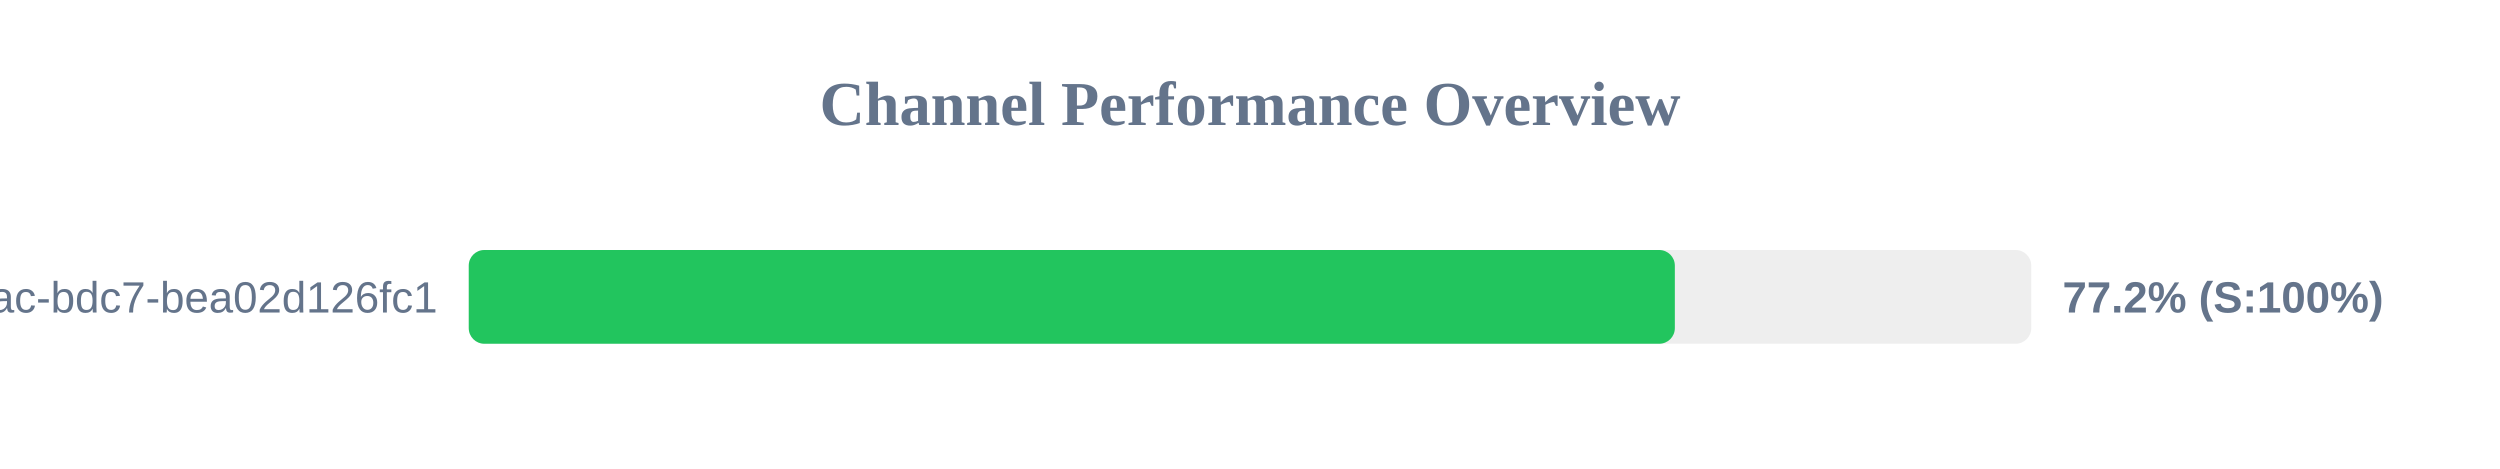
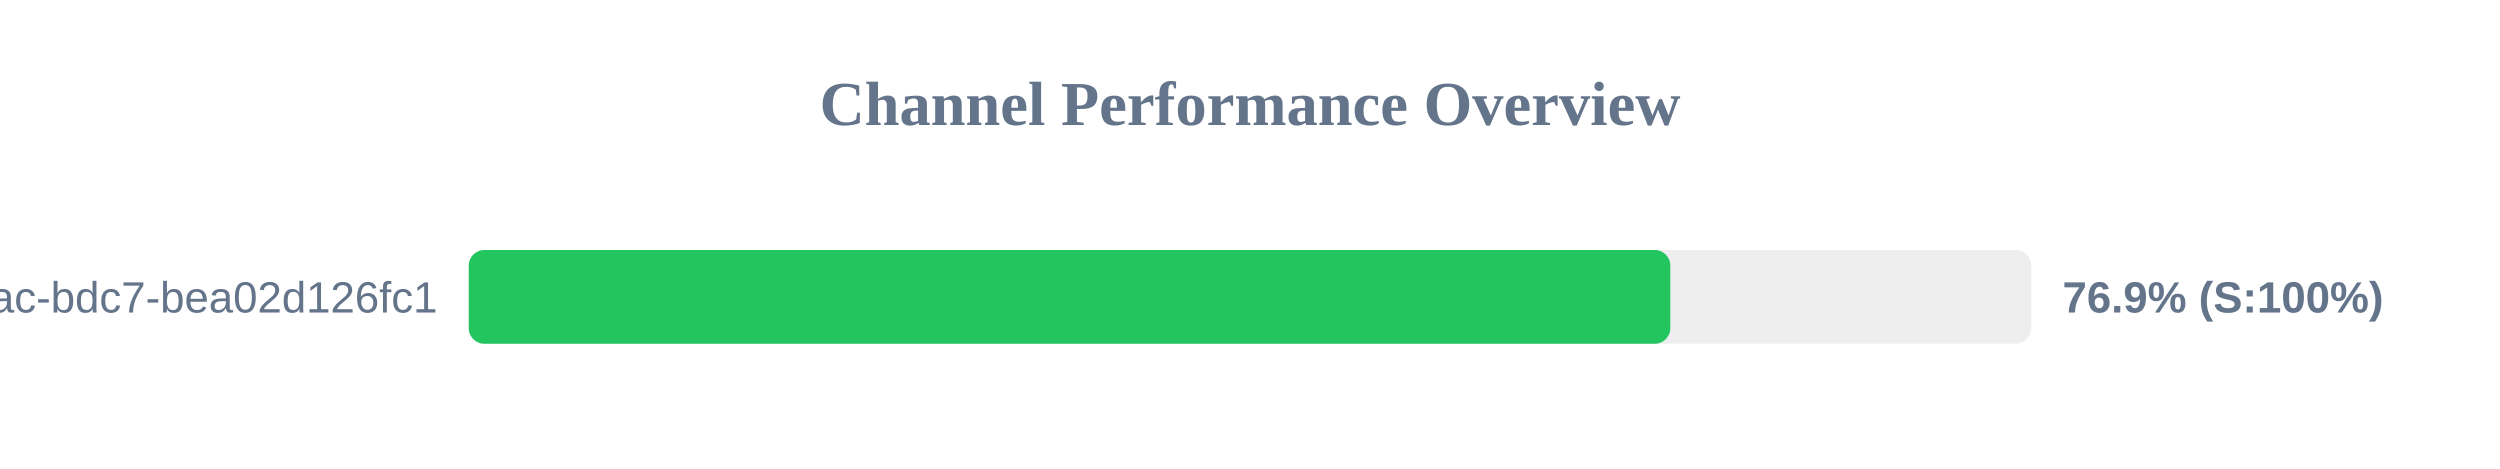
<svg xmlns="http://www.w3.org/2000/svg" width="800" height="150" version="1.1">
  <style>
        .row { font: 14px Arial; fill: #64748b; }
        .score { font: bold 14px Arial; fill: #64748b; }
    </style>
  <text x="400" y="40" text-anchor="middle" font-size="20px" font-weight="bold" fill="#64748b">Channel Performance Overview</text>
  <rect x="150" y="80" width="500" height="30" fill="#eee" rx="5" />
-   <rect x="150" y="80" width="385.95" height="30" fill="#22c55e" rx="5" />
+   <rect x="150" y="80" width="384.5" height="30" fill="#22c55e" rx="5" />
  <text x="140" y="100" text-anchor="end" class="row">?uuid=e31ad3e6-e341-42ac-bdc7-bea02d126fc1</text>
-   <text x="660" y="100" text-anchor="start" class="score">77.2% (S:100%)</text>
+   <text x="660" y="100" text-anchor="start" class="score">76.9% (S:100%)</text>
</svg>
